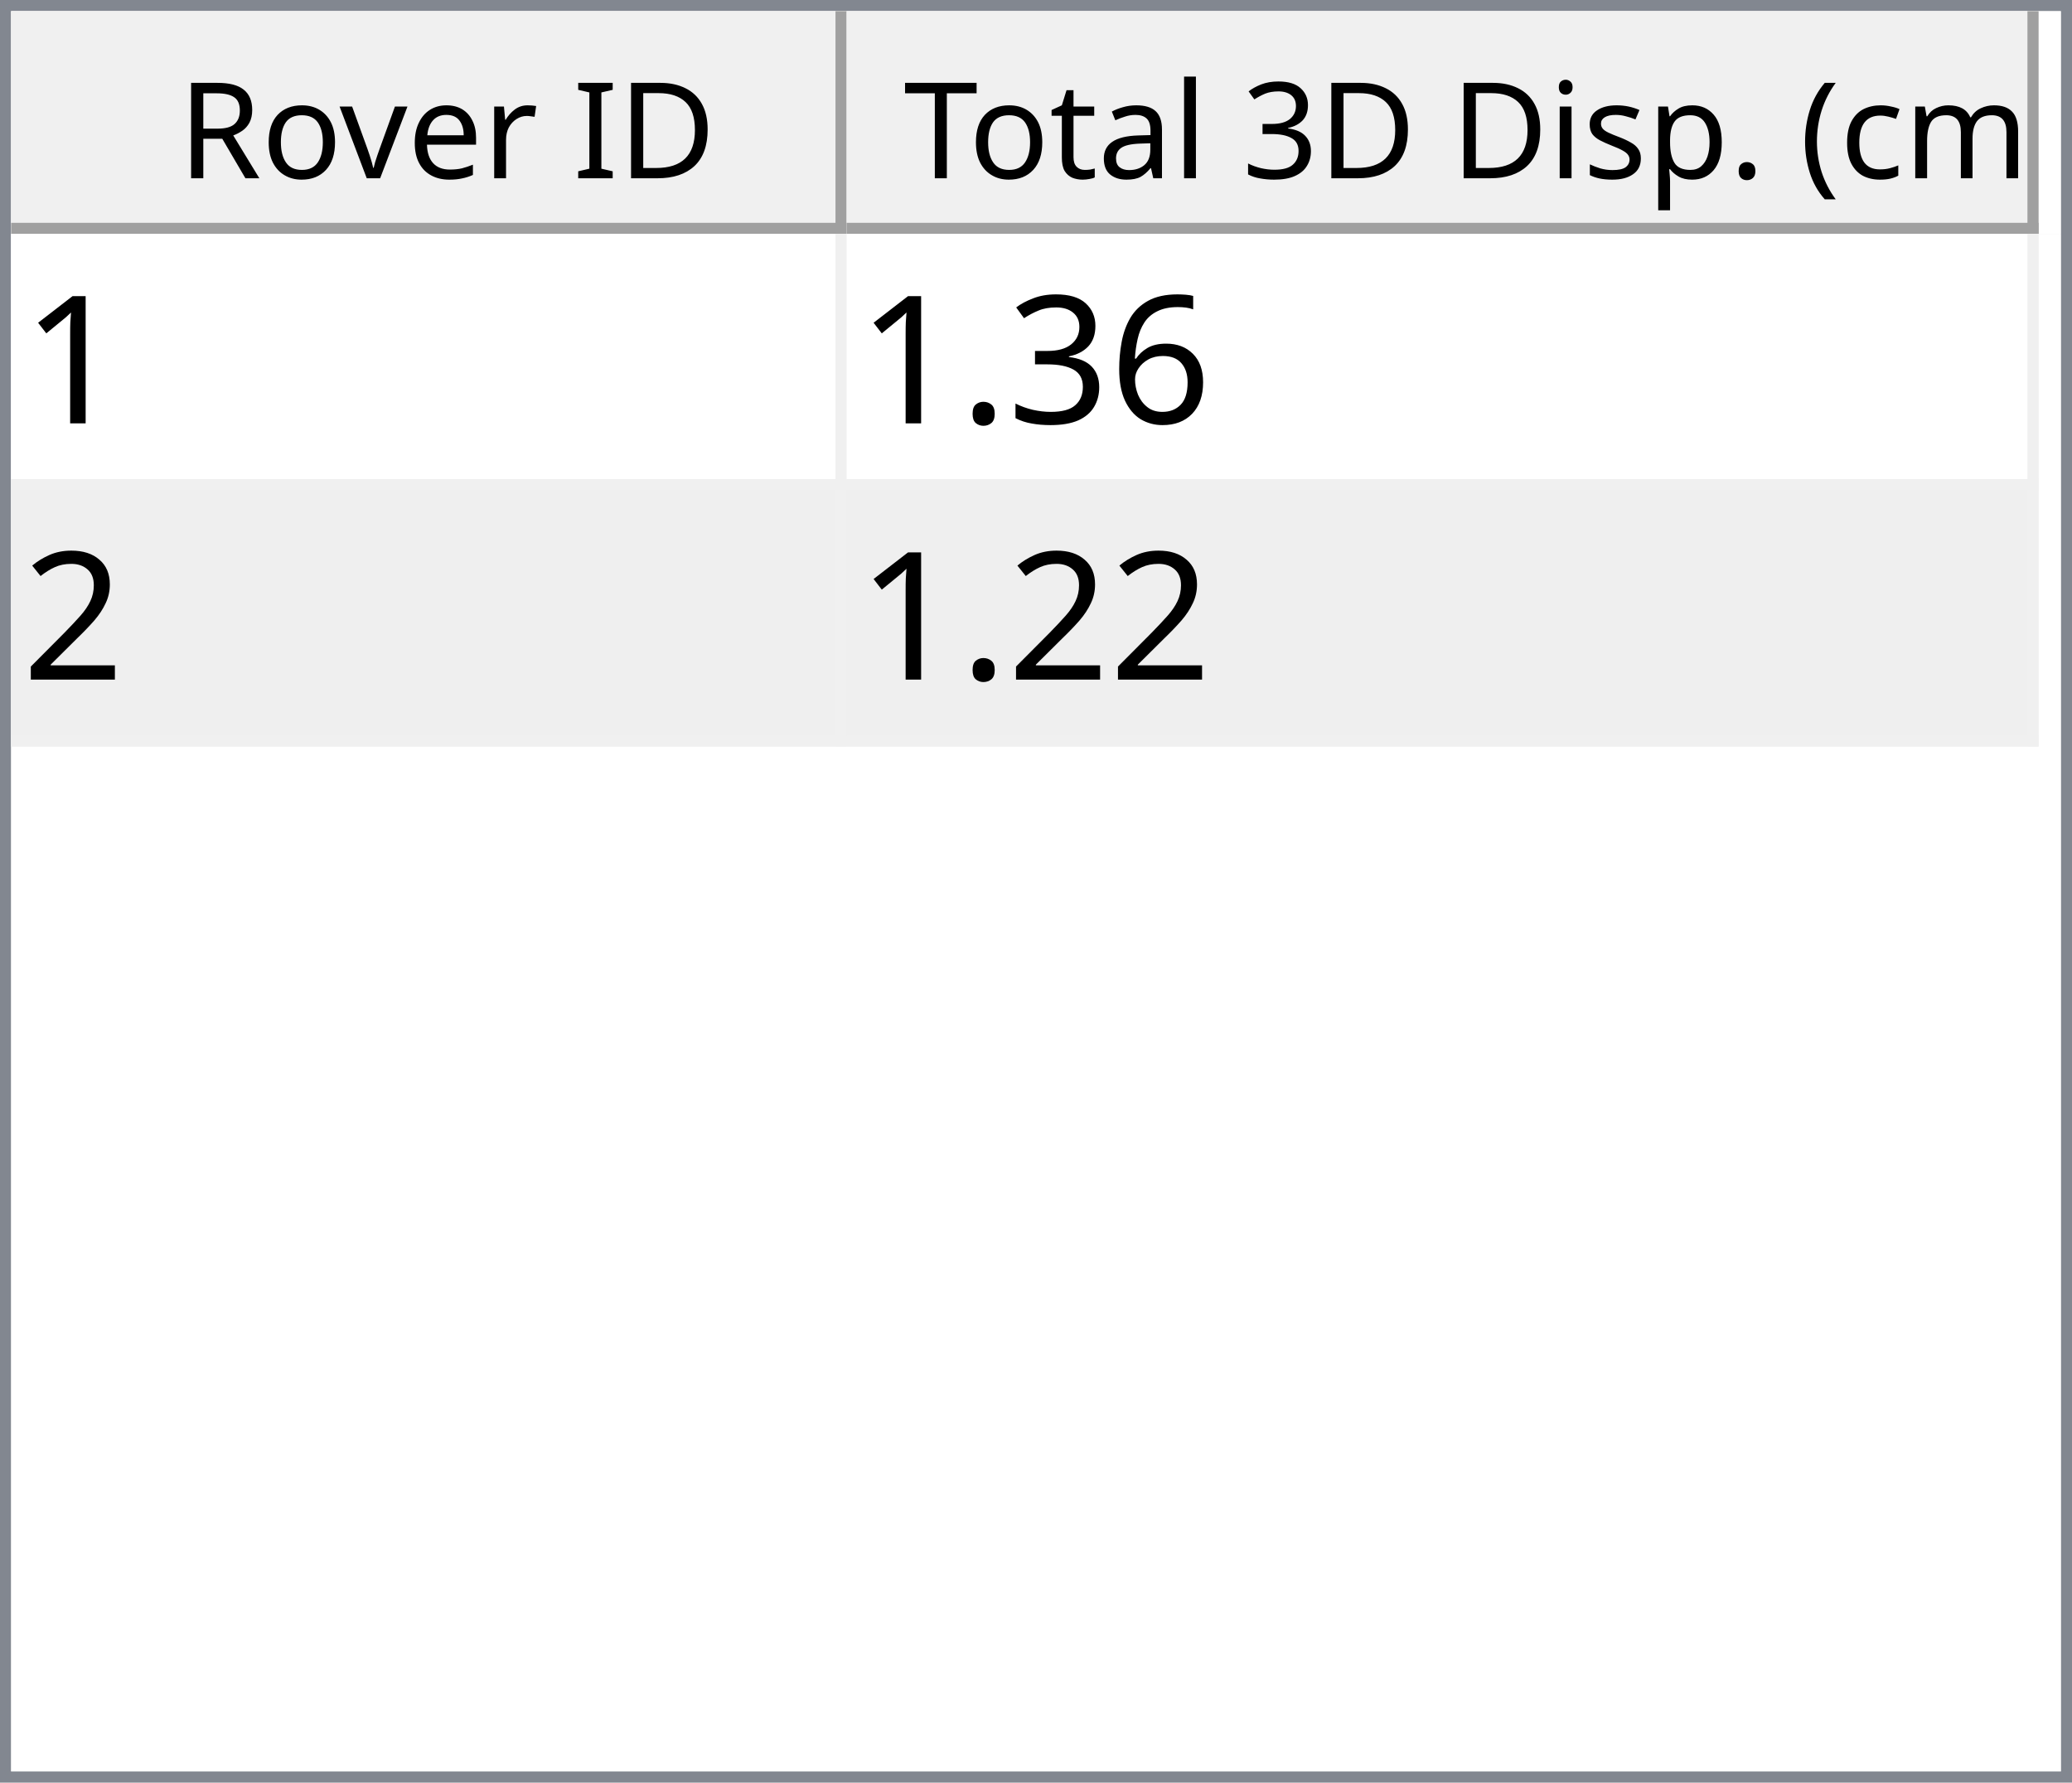
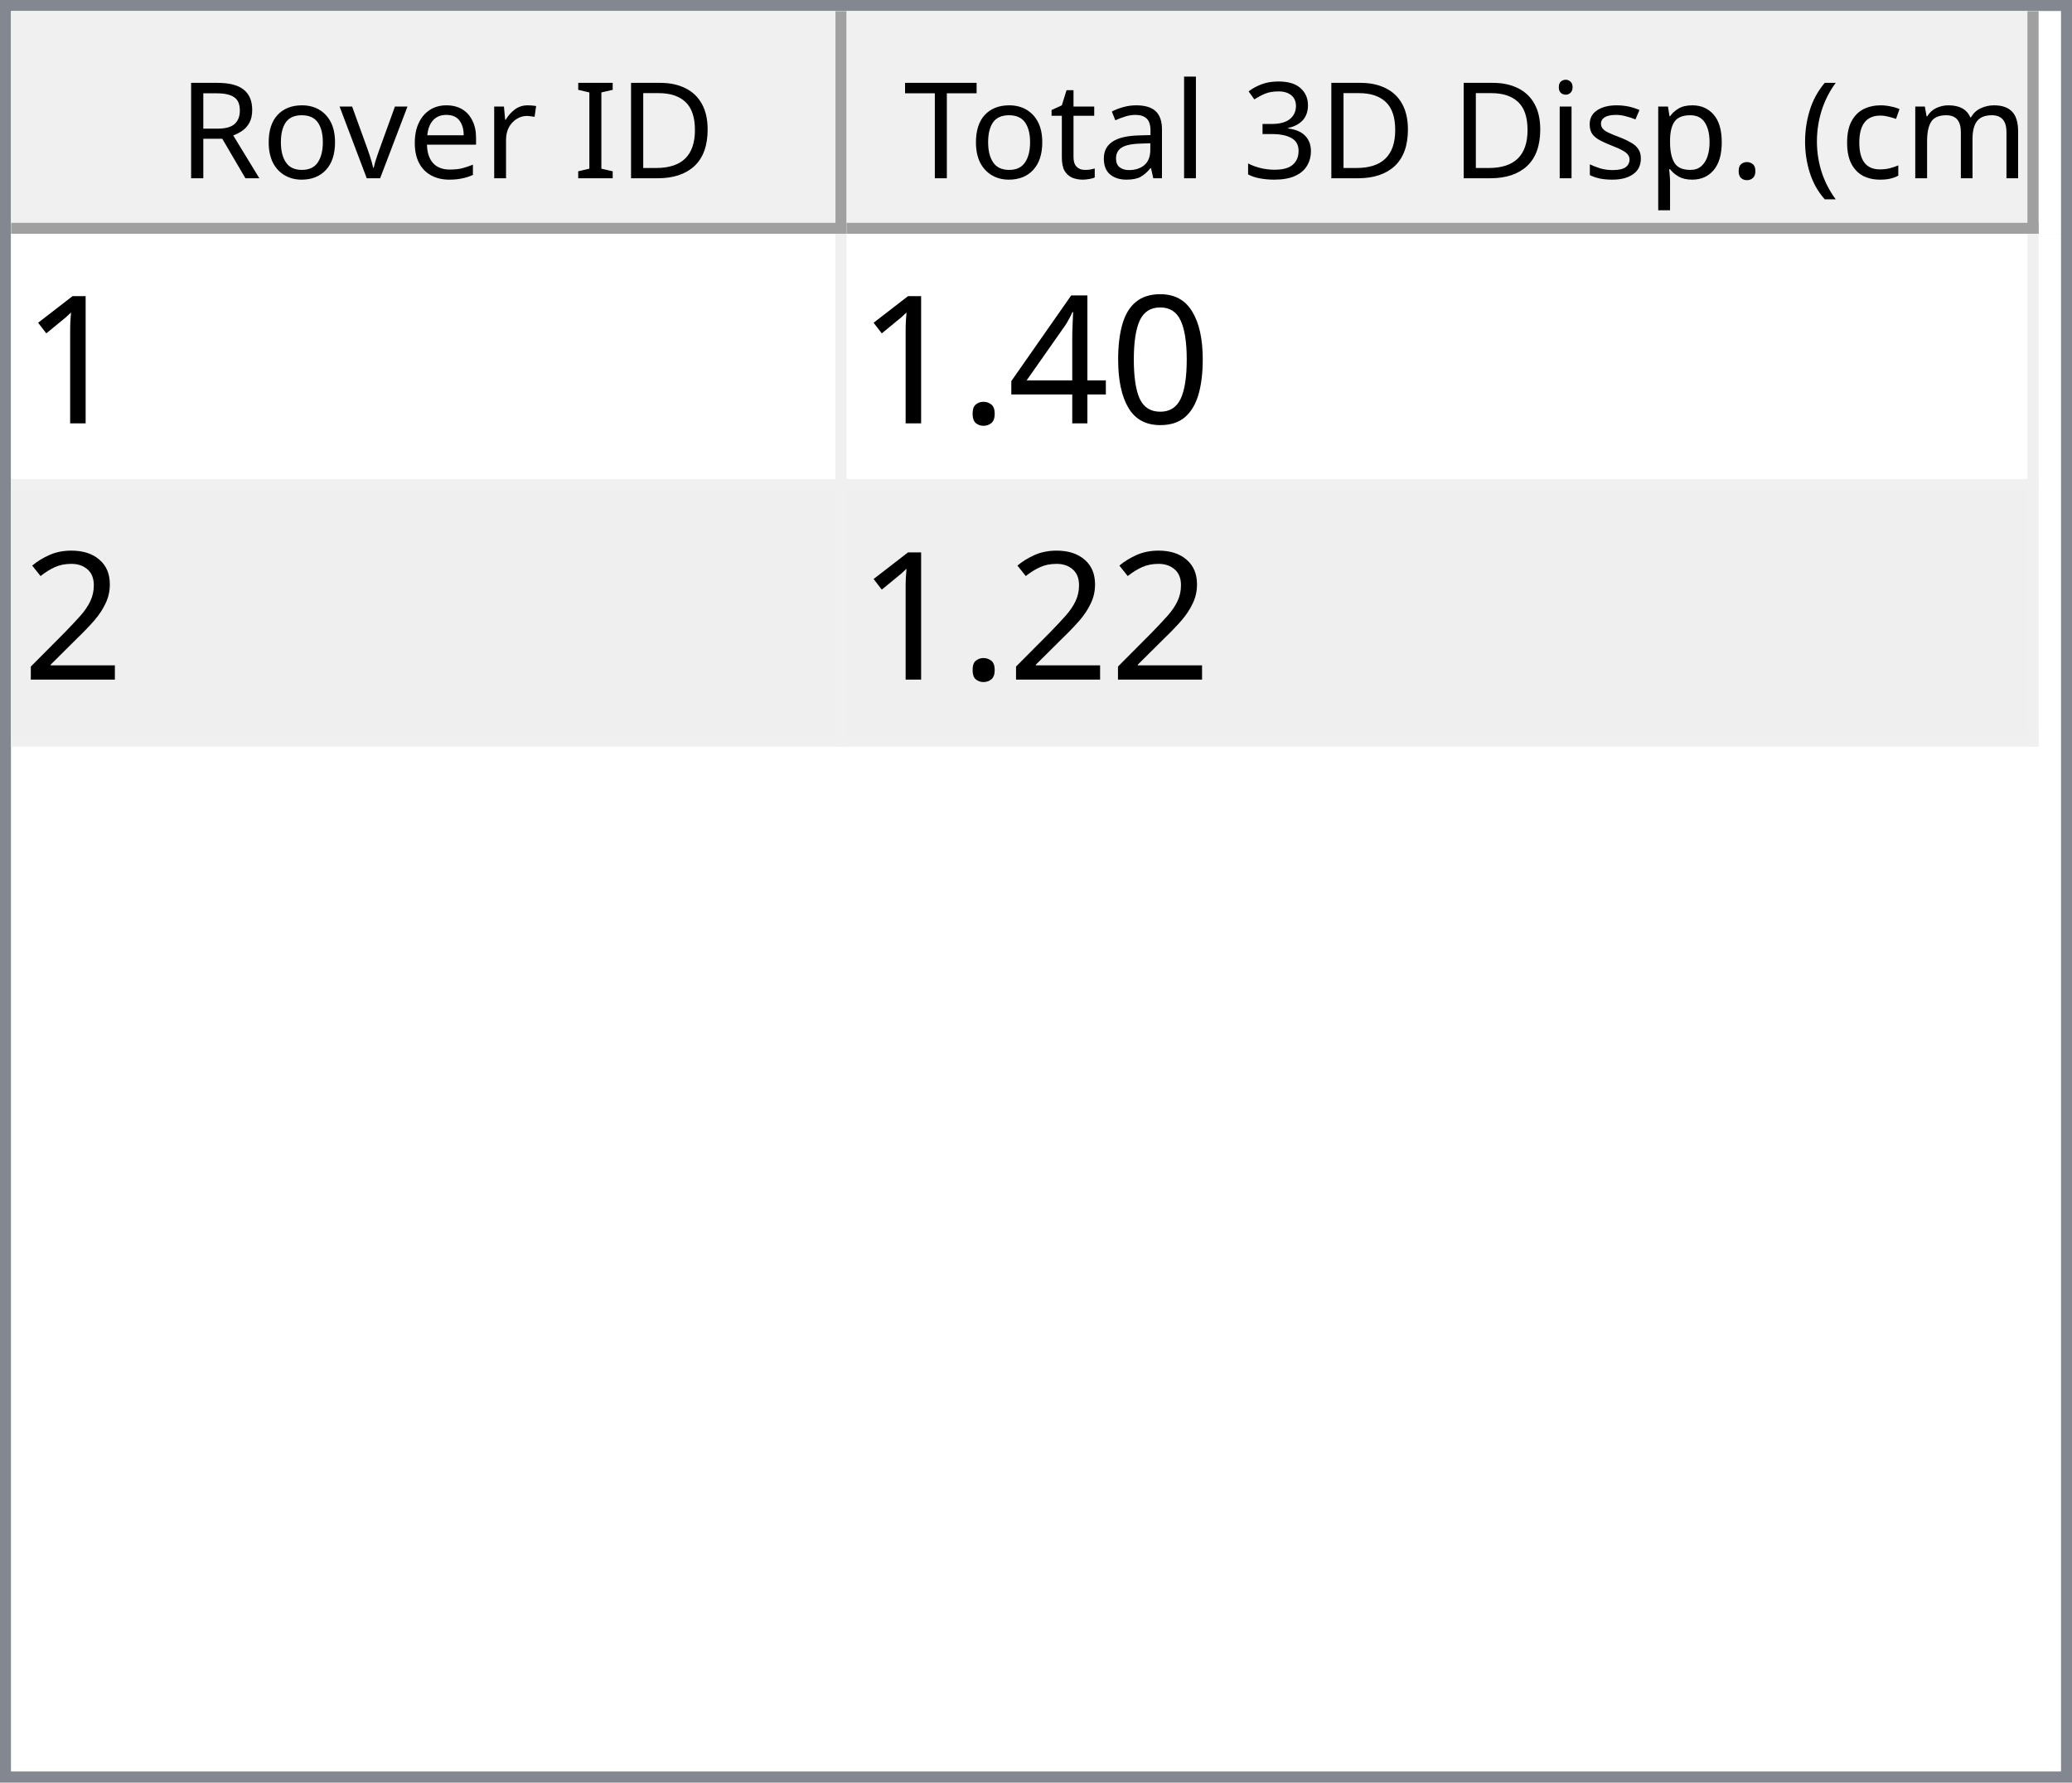
<svg xmlns="http://www.w3.org/2000/svg" style="fill-opacity:1; color-rendering:auto; color-interpolation:auto; text-rendering:auto; stroke:black; stroke-linecap:square; stroke-miterlimit:10; shape-rendering:auto; stroke-opacity:1; fill:black; stroke-dasharray:none; font-weight:normal; stroke-width:1; font-family:'Dialog'; font-style:normal; stroke-linejoin:miter; font-size:12px; stroke-dashoffset:0; image-rendering:auto;" width="186" height="160">
  <defs id="genericDefs" />
  <g>
    <defs id="defs1">
      <clipPath clipPathUnits="userSpaceOnUse" id="clipPath1">
        <path d="M0 0 L186 0 L186 160 L0 160 L0 0 Z" />
      </clipPath>
      <clipPath clipPathUnits="userSpaceOnUse" id="clipPath2">
        <path d="M0 0 L0 160 L186 160 L186 0 Z" />
      </clipPath>
      <clipPath clipPathUnits="userSpaceOnUse" id="clipPath3">
        <path d="M0 0 L0 20 L184 20 L184 0 Z" />
      </clipPath>
      <clipPath clipPathUnits="userSpaceOnUse" id="clipPath4">
        <path d="M0 0 L0 20 L75 20 L75 0 Z" />
      </clipPath>
      <clipPath clipPathUnits="userSpaceOnUse" id="clipPath5">
        <path d="M1 1 L1 19 L74 19 L74 1 Z" />
      </clipPath>
      <clipPath clipPathUnits="userSpaceOnUse" id="clipPath6">
        <path d="M0 0 L0 18 L73 18 L73 0 Z" />
      </clipPath>
      <clipPath clipPathUnits="userSpaceOnUse" id="clipPath7">
        <path d="M-0.5 -0.5 L-0.5 19.5 L74.5 19.5 L74.5 -0.5 Z" />
      </clipPath>
      <clipPath clipPathUnits="userSpaceOnUse" id="clipPath8">
        <path d="M0 0 L0 20 L107 20 L107 0 Z" />
      </clipPath>
      <clipPath clipPathUnits="userSpaceOnUse" id="clipPath9">
        <path d="M1 1 L1 19 L106 19 L106 1 Z" />
      </clipPath>
      <clipPath clipPathUnits="userSpaceOnUse" id="clipPath10">
        <path d="M0 0 L0 18 L105 18 L105 0 Z" />
      </clipPath>
      <clipPath clipPathUnits="userSpaceOnUse" id="clipPath11">
        <path d="M-0.5 -0.5 L-0.5 19.5 L106.5 19.5 L106.5 -0.5 Z" />
      </clipPath>
      <clipPath clipPathUnits="userSpaceOnUse" id="clipPath12">
        <path d="M0 0 L0 138 L184 138 L184 0 Z" />
      </clipPath>
      <clipPath clipPathUnits="userSpaceOnUse" id="clipPath13">
        <path d="M0 0 L0 46 L182 46 L182 0 Z" />
      </clipPath>
      <clipPath clipPathUnits="userSpaceOnUse" id="clipPath14">
        <path d="M-0.5 -0.5 L-0.5 45.5 L181.5 45.5 L181.5 -0.5 Z" />
      </clipPath>
      <clipPath clipPathUnits="userSpaceOnUse" id="clipPath15">
        <path d="M0 0 L0 22 L74 22 L74 0 Z" />
      </clipPath>
      <clipPath clipPathUnits="userSpaceOnUse" id="clipPath16">
        <path d="M0 0 L0 22 L106 22 L106 0 Z" />
      </clipPath>
      <font horiz-adv-x="64.551" id="font1">
        <font-face ascent="107.91" descent="25.098" units-per-em="100" style="font-style:normal; font-family:Segoe UI; font-weight:normal;" />
        <missing-glyph horiz-adv-x="64.551" d="M8.109 0 L8.109 68.266 L56.453 68.266 L56.453 0 L8.109 0 ZM15.328 7.234 L49.219 7.234 L49.219 61.031 L15.328 61.031 L15.328 7.234 Z" />
        <glyph unicode="D" horiz-adv-x="70.117" d="M9.188 0 L9.188 70.016 L28.516 70.016 Q65.531 70.016 65.531 35.891 Q65.531 19.672 55.25 9.836 Q44.969 0 27.734 0 L9.188 0 ZM17.391 62.594 L17.391 7.422 L27.828 7.422 Q41.609 7.422 49.273 14.797 Q56.938 22.172 56.938 35.688 Q56.938 62.594 28.328 62.594 L17.391 62.594 Z" />
        <glyph unicode="I" horiz-adv-x="26.611" d="M17.391 0 L9.188 0 L9.188 70.016 L17.391 70.016 L17.391 0 Z" />
        <glyph unicode=" " horiz-adv-x="27.393" d="" />
        <glyph unicode="r" horiz-adv-x="34.766" d="M34.188 41.891 Q32.078 43.5 28.125 43.5 Q23 43.5 19.555 38.672 Q16.109 33.844 16.109 25.484 L16.109 0 L8.109 0 L8.109 50 L16.109 50 L16.109 39.703 L16.312 39.703 Q18.016 44.969 21.531 47.922 Q25.047 50.875 29.391 50.875 Q32.516 50.875 34.188 50.203 L34.188 41.891 Z" />
        <glyph unicode="e" horiz-adv-x="52.295" d="M48.297 23 L12.984 23 Q13.188 14.656 17.484 10.109 Q21.781 5.562 29.297 5.562 Q37.75 5.562 44.828 11.141 L44.828 3.609 Q38.234 -1.172 27.391 -1.172 Q16.797 -1.172 10.742 5.641 Q4.688 12.453 4.688 24.812 Q4.688 36.469 11.305 43.82 Q17.922 51.172 27.734 51.172 Q37.547 51.172 42.922 44.828 Q48.297 38.484 48.297 27.203 L48.297 23 ZM40.094 29.781 Q40.047 36.719 36.75 40.578 Q33.453 44.438 27.594 44.438 Q21.922 44.438 17.969 40.383 Q14.016 36.328 13.094 29.781 L40.094 29.781 Z" />
        <glyph unicode="v" horiz-adv-x="47.9" d="M47.406 50 L27.484 0 L19.625 0 L0.688 50 L9.469 50 L22.172 13.672 Q23.578 9.672 23.922 6.688 L24.125 6.688 Q24.609 10.453 25.688 13.484 L38.969 50 L47.406 50 Z" />
        <glyph unicode="o" horiz-adv-x="58.594" d="M29 -1.172 Q17.922 -1.172 11.305 5.836 Q4.688 12.844 4.688 24.422 Q4.688 37.016 11.57 44.094 Q18.453 51.172 30.172 51.172 Q41.359 51.172 47.633 44.289 Q53.906 37.406 53.906 25.203 Q53.906 13.234 47.141 6.031 Q40.375 -1.172 29 -1.172 ZM29.594 44.438 Q21.875 44.438 17.383 39.188 Q12.891 33.938 12.891 24.703 Q12.891 15.828 17.43 10.695 Q21.969 5.562 29.594 5.562 Q37.359 5.562 41.531 10.594 Q45.703 15.625 45.703 24.906 Q45.703 34.281 41.531 39.359 Q37.359 44.438 29.594 44.438 Z" />
        <glyph unicode="R" horiz-adv-x="59.814" d="M59.375 0 L49.609 0 L37.891 19.625 Q36.281 22.359 34.766 24.289 Q33.25 26.219 31.664 27.438 Q30.078 28.656 28.25 29.219 Q26.422 29.781 24.125 29.781 L17.391 29.781 L17.391 0 L9.188 0 L9.188 70.016 L30.078 70.016 Q34.672 70.016 38.555 68.867 Q42.438 67.719 45.289 65.375 Q48.141 63.031 49.758 59.547 Q51.375 56.062 51.375 51.375 Q51.375 47.703 50.273 44.656 Q49.172 41.609 47.148 39.211 Q45.125 36.812 42.266 35.133 Q39.406 33.453 35.844 32.516 L35.844 32.328 Q37.594 31.547 38.891 30.547 Q40.188 29.547 41.359 28.18 Q42.531 26.812 43.68 25.078 Q44.828 23.344 46.234 21.047 L59.375 0 ZM17.391 62.594 L17.391 37.203 L28.516 37.203 Q31.594 37.203 34.203 38.133 Q36.812 39.062 38.719 40.797 Q40.625 42.531 41.703 45.047 Q42.781 47.562 42.781 50.688 Q42.781 56.297 39.141 59.445 Q35.5 62.594 28.609 62.594 L17.391 62.594 Z" />
        <glyph unicode=")" horiz-adv-x="30.176" d="M8.297 -15.922 L1.172 -15.922 Q16.406 2.344 16.406 26.812 Q16.406 51.469 1.078 70.016 L8.297 70.016 Q23.531 52.156 23.531 26.703 Q23.531 1.375 8.297 -15.922 Z" />
        <glyph unicode="m" horiz-adv-x="86.133" d="M79.109 0 L71.094 0 L71.094 28.719 Q71.094 37.016 68.531 40.727 Q65.969 44.438 59.906 44.438 Q54.781 44.438 51.195 39.75 Q47.609 35.062 47.609 28.516 L47.609 0 L39.594 0 L39.594 29.688 Q39.594 44.438 28.219 44.438 Q22.953 44.438 19.531 40.016 Q16.109 35.594 16.109 28.516 L16.109 0 L8.109 0 L8.109 50 L16.109 50 L16.109 42.094 L16.312 42.094 Q21.625 51.172 31.844 51.172 Q36.969 51.172 40.773 48.312 Q44.578 45.453 46 40.828 Q51.562 51.172 62.594 51.172 Q79.109 51.172 79.109 30.812 L79.109 0 Z" />
        <glyph unicode="c" horiz-adv-x="46.191" d="M42.188 2.297 Q36.422 -1.172 28.516 -1.172 Q17.828 -1.172 11.258 5.789 Q4.688 12.75 4.688 23.828 Q4.688 36.188 11.766 43.68 Q18.844 51.172 30.672 51.172 Q37.25 51.172 42.281 48.734 L42.281 40.531 Q36.719 44.438 30.375 44.438 Q22.703 44.438 17.797 38.945 Q12.891 33.453 12.891 24.516 Q12.891 15.719 17.508 10.641 Q22.125 5.562 29.891 5.562 Q36.422 5.562 42.188 9.906 L42.188 2.297 Z" />
        <glyph unicode="(" horiz-adv-x="30.176" d="M29.109 -15.922 L21.969 -15.922 Q6.844 1.375 6.844 26.703 Q6.844 52.156 21.969 70.016 L29.203 70.016 Q13.875 51.469 13.875 26.812 Q13.875 2.344 29.109 -15.922 Z" />
        <glyph unicode="." horiz-adv-x="21.68" d="M10.891 -1.078 Q8.641 -1.078 7.055 0.539 Q5.469 2.156 5.469 4.391 Q5.469 6.641 7.055 8.273 Q8.641 9.906 10.891 9.906 Q13.188 9.906 14.797 8.273 Q16.406 6.641 16.406 4.391 Q16.406 2.156 14.797 0.539 Q13.188 -1.078 10.891 -1.078 Z" />
        <glyph unicode="p" horiz-adv-x="58.789" d="M16.312 7.234 L16.109 7.234 L16.109 -23 L8.109 -23 L8.109 50 L16.109 50 L16.109 41.219 L16.312 41.219 Q22.219 51.172 33.594 51.172 Q43.266 51.172 48.688 44.461 Q54.109 37.75 54.109 26.469 Q54.109 13.922 48 6.375 Q41.891 -1.172 31.297 -1.172 Q21.578 -1.172 16.312 7.234 ZM16.109 27.391 L16.109 20.406 Q16.109 14.203 20.141 9.883 Q24.172 5.562 30.375 5.562 Q37.641 5.562 41.773 11.133 Q45.906 16.703 45.906 26.609 Q45.906 34.969 42.047 39.703 Q38.188 44.438 31.594 44.438 Q24.609 44.438 20.359 39.578 Q16.109 34.719 16.109 27.391 Z" />
        <glyph unicode="s" horiz-adv-x="42.432" d="M5.078 1.812 L5.078 10.406 Q11.625 5.562 19.484 5.562 Q30.031 5.562 30.031 12.594 Q30.031 14.594 29.125 15.992 Q28.219 17.391 26.68 18.461 Q25.141 19.531 23.07 20.383 Q21 21.234 18.609 22.172 Q15.281 23.484 12.766 24.828 Q10.25 26.172 8.57 27.859 Q6.891 29.547 6.031 31.695 Q5.172 33.844 5.172 36.719 Q5.172 40.234 6.789 42.945 Q8.406 45.656 11.086 47.484 Q13.766 49.312 17.211 50.242 Q20.656 51.172 24.312 51.172 Q30.812 51.172 35.938 48.922 L35.938 40.828 Q30.422 44.438 23.25 44.438 Q21 44.438 19.195 43.922 Q17.391 43.406 16.094 42.477 Q14.797 41.547 14.086 40.258 Q13.375 38.969 13.375 37.406 Q13.375 35.453 14.086 34.133 Q14.797 32.812 16.164 31.789 Q17.531 30.766 19.484 29.938 Q21.438 29.109 23.922 28.125 Q27.25 26.859 29.883 25.516 Q32.516 24.172 34.375 22.484 Q36.234 20.797 37.234 18.602 Q38.234 16.406 38.234 13.375 Q38.234 9.672 36.602 6.938 Q34.969 4.203 32.234 2.398 Q29.5 0.594 25.93 -0.289 Q22.359 -1.172 18.453 -1.172 Q10.75 -1.172 5.078 1.812 Z" />
        <glyph unicode="i" horiz-adv-x="24.219" d="M12.203 62.703 Q10.062 62.703 8.547 64.164 Q7.031 65.625 7.031 67.875 Q7.031 70.125 8.547 71.609 Q10.062 73.094 12.203 73.094 Q14.406 73.094 15.945 71.609 Q17.484 70.125 17.484 67.875 Q17.484 65.719 15.945 64.211 Q14.406 62.703 12.203 62.703 ZM16.109 0 L8.109 0 L8.109 50 L16.109 50 L16.109 0 Z" />
        <glyph unicode="3" horiz-adv-x="53.906" d="M46.531 19.828 Q46.531 15.094 44.75 11.211 Q42.969 7.328 39.719 4.57 Q36.469 1.812 31.93 0.297 Q27.391 -1.219 21.922 -1.219 Q11.922 -1.219 6 2.594 L6 11.188 Q13.094 5.609 22.219 5.609 Q25.875 5.609 28.828 6.539 Q31.781 7.469 33.906 9.227 Q36.031 10.984 37.18 13.477 Q38.328 15.969 38.328 19.094 Q38.328 32.812 18.797 32.812 L12.984 32.812 L12.984 39.594 L18.5 39.594 Q35.797 39.594 35.797 52.484 Q35.797 64.406 22.609 64.406 Q15.188 64.406 8.688 59.422 L8.688 67.188 Q15.375 71.188 24.609 71.188 Q29 71.188 32.57 69.969 Q36.141 68.75 38.68 66.555 Q41.219 64.359 42.609 61.281 Q44 58.203 44 54.5 Q44 40.672 30.031 36.719 L30.031 36.531 Q33.594 36.141 36.625 34.797 Q39.656 33.453 41.852 31.305 Q44.047 29.156 45.289 26.25 Q46.531 23.344 46.531 19.828 Z" />
        <glyph unicode="l" horiz-adv-x="24.219" d="M16.109 0 L8.109 0 L8.109 74.031 L16.109 74.031 L16.109 0 Z" />
        <glyph unicode="a" horiz-adv-x="50.879" d="M43.891 0 L35.891 0 L35.891 7.812 L35.688 7.812 Q30.469 -1.172 20.312 -1.172 Q12.844 -1.172 8.617 2.781 Q4.391 6.734 4.391 13.281 Q4.391 27.297 20.906 29.594 L35.891 31.688 Q35.891 44.438 25.594 44.438 Q16.547 44.438 9.281 38.281 L9.281 46.484 Q16.656 51.172 26.266 51.172 Q43.891 51.172 43.891 32.516 L43.891 0 ZM35.891 25.297 L23.828 23.641 Q18.266 22.859 15.43 20.875 Q12.594 18.891 12.594 13.875 Q12.594 10.203 15.211 7.883 Q17.828 5.562 22.172 5.562 Q28.125 5.562 32.008 9.742 Q35.891 13.922 35.891 20.312 L35.891 25.297 Z" />
        <glyph unicode="t" horiz-adv-x="33.887" d="M31.297 0.484 Q28.469 -1.078 23.828 -1.078 Q10.688 -1.078 10.688 13.578 L10.688 43.172 L2.094 43.172 L2.094 50 L10.688 50 L10.688 62.203 L18.703 64.797 L18.703 50 L31.297 50 L31.297 43.172 L18.703 43.172 L18.703 14.984 Q18.703 9.969 20.414 7.82 Q22.125 5.672 26.078 5.672 Q29.109 5.672 31.297 7.328 L31.297 0.484 Z" />
        <glyph unicode="T" horiz-adv-x="52.393" d="M50.594 62.594 L30.375 62.594 L30.375 0 L22.172 0 L22.172 62.594 L2 62.594 L2 70.016 L50.594 70.016 L50.594 62.594 Z" />
      </font>
      <font horiz-adv-x="75.0" id="font2">
        <font-face ascent="100.537" descent="21.973" units-per-em="100" style="font-style:normal; font-family:sans-serif; font-weight:normal;" />
        <missing-glyph horiz-adv-x="75.0" d="M12.5 0 L12.5 62.5 L62.5 62.5 L62.5 0 L12.5 0 ZM14.062 1.562 L60.938 1.562 L60.938 60.938 L14.062 60.938 L14.062 1.562 Z" />
        <glyph unicode="1" horiz-adv-x="55.615" d="M37.25 0 L28.469 0 L28.469 56 Q25.297 52.984 20.141 49.953 Q14.984 46.922 10.891 45.406 L10.891 53.906 Q18.266 57.375 23.781 62.305 Q29.297 67.234 31.594 71.875 L37.25 71.875 L37.25 0 Z" />
-         <glyph unicode="6" horiz-adv-x="55.615" d="M49.75 54.047 L41.016 53.375 Q39.844 58.547 37.703 60.891 Q34.125 64.656 28.906 64.656 Q24.703 64.656 21.531 62.312 Q17.391 59.281 14.992 53.469 Q12.594 47.656 12.5 36.922 Q15.672 41.75 20.266 44.094 Q24.859 46.438 29.891 46.438 Q38.672 46.438 44.852 39.969 Q51.031 33.5 51.031 23.25 Q51.031 16.5 48.125 10.719 Q45.219 4.938 40.141 1.859 Q35.062 -1.219 28.609 -1.219 Q17.625 -1.219 10.695 6.859 Q3.766 14.938 3.766 33.5 Q3.766 54.25 11.422 63.672 Q18.109 71.875 29.438 71.875 Q37.891 71.875 43.289 67.141 Q48.688 62.406 49.75 54.047 ZM13.875 23.188 Q13.875 18.656 15.797 14.508 Q17.719 10.359 21.188 8.18 Q24.656 6 28.469 6 Q34.031 6 38.039 10.492 Q42.047 14.984 42.047 22.703 Q42.047 30.125 38.086 34.398 Q34.125 38.672 28.125 38.672 Q22.172 38.672 18.023 34.398 Q13.875 30.125 13.875 23.188 Z" />
-         <glyph unicode="3" horiz-adv-x="55.615" d="M4.203 18.891 L12.984 20.062 Q14.5 12.594 18.141 9.297 Q21.781 6 27 6 Q33.203 6 37.477 10.297 Q41.75 14.594 41.75 20.953 Q41.75 27 37.797 30.93 Q33.844 34.859 27.734 34.859 Q25.25 34.859 21.531 33.891 L22.516 41.609 Q23.391 41.5 23.922 41.5 Q29.547 41.5 34.039 44.43 Q38.531 47.359 38.531 53.469 Q38.531 58.297 35.258 61.477 Q31.984 64.656 26.812 64.656 Q21.688 64.656 18.266 61.43 Q14.844 58.203 13.875 51.766 L5.078 53.328 Q6.688 62.156 12.398 67.016 Q18.109 71.875 26.609 71.875 Q32.469 71.875 37.398 69.359 Q42.328 66.844 44.945 62.5 Q47.562 58.156 47.562 53.266 Q47.562 48.641 45.07 44.828 Q42.578 41.016 37.703 38.766 Q44.047 37.312 47.562 32.695 Q51.078 28.078 51.078 21.141 Q51.078 11.766 44.242 5.25 Q37.406 -1.266 26.953 -1.266 Q17.531 -1.266 11.305 4.352 Q5.078 9.969 4.203 18.891 Z" />
+         <glyph unicode="0" horiz-adv-x="55.615" d="M4.156 35.297 Q4.156 48 6.766 55.742 Q9.375 63.484 14.523 67.68 Q19.672 71.875 27.484 71.875 Q33.25 71.875 37.594 69.555 Q41.938 67.234 44.773 62.867 Q47.609 58.5 49.219 52.227 Q50.828 45.953 50.828 35.297 Q50.828 22.703 48.242 14.969 Q45.656 7.234 40.508 3.008 Q35.359 -1.219 27.484 -1.219 Q17.141 -1.219 11.234 6.203 Q4.156 15.141 4.156 35.297 ZM13.188 35.297 Q13.188 17.672 17.312 11.836 Q21.438 6 27.484 6 Q33.547 6 37.672 11.859 Q41.797 17.719 41.797 35.297 Q41.797 52.984 37.672 58.789 Q33.547 64.594 27.391 64.594 Q21.344 64.594 17.719 59.469 Q13.188 52.938 13.188 35.297 Z" />
+         <glyph unicode="4" horiz-adv-x="55.615" d="M32.328 0 L32.328 17.141 L1.266 17.141 L1.266 25.203 L33.938 71.578 L41.109 71.578 L41.109 25.203 L50.781 25.203 L50.781 17.141 L41.109 17.141 L41.109 0 L32.328 0 ZM32.328 25.203 L32.328 57.469 L9.906 25.203 L32.328 25.203 Z" />
        <glyph unicode="." horiz-adv-x="27.783" d="M9.078 0 L9.078 10.016 L19.094 10.016 L19.094 0 L9.078 0 Z" />
        <glyph unicode="2" horiz-adv-x="55.615" d="M50.344 8.453 L50.344 0 L3.031 0 Q2.938 3.172 4.047 6.109 Q5.859 10.938 9.836 15.625 Q13.812 20.312 21.344 26.469 Q33.016 36.031 37.117 41.625 Q41.219 47.219 41.219 52.203 Q41.219 57.422 37.477 61.008 Q33.734 64.594 27.734 64.594 Q21.391 64.594 17.578 60.789 Q13.766 56.984 13.719 50.25 L4.688 51.172 Q5.609 61.281 11.664 66.578 Q17.719 71.875 27.938 71.875 Q38.234 71.875 44.242 66.164 Q50.25 60.453 50.25 52 Q50.25 47.703 48.492 43.555 Q46.734 39.406 42.656 34.812 Q38.578 30.219 29.109 22.219 Q21.188 15.578 18.945 13.211 Q16.703 10.844 15.234 8.453 L50.344 8.453 Z" />
      </font>
    </defs>
    <g style="fill:white; stroke:white;">
      <rect x="0" y="0" width="186" style="clip-path:url(#clipPath1); stroke:none;" height="160" />
    </g>
    <g style="fill:white; text-rendering:optimizeSpeed; color-rendering:optimizeSpeed; image-rendering:optimizeSpeed; shape-rendering:crispEdges; stroke:white; color-interpolation:sRGB;">
      <rect x="0" width="186" height="160" y="0" style="stroke:none;" />
      <path style="stroke:none;" d="M0 160 L186 160 L186 0 L0 0 Z" />
    </g>
    <g style="fill:rgb(240,240,240); font-family:'Segoe UI'; stroke:rgb(240,240,240);">
      <rect x="0" y="0" width="186" style="clip-path:url(#clipPath2); stroke:none;" height="160" />
    </g>
    <g style="fill:rgb(130,135,144); font-family:'Segoe UI'; stroke:rgb(130,135,144);">
      <path d="M0 0 L186 0 L186 160 L0 160 L0 0 ZM1 1 L185 1 L185 159 L1 159 L1 1 Z" style="fill-rule:evenodd; clip-path:url(#clipPath2); stroke:none;" />
    </g>
    <g style="fill:white; font-family:'Segoe UI'; stroke:white;" transform="translate(1,1)">
      <rect x="0" y="0" width="184" style="clip-path:url(#clipPath3); stroke:none;" height="20" />
    </g>
    <g style="fill:rgb(240,240,240); font-family:'Segoe UI'; stroke:rgb(240,240,240);" transform="translate(1,1)">
      <rect x="0" y="0" width="75" style="clip-path:url(#clipPath4); stroke:none;" height="20" />
    </g>
    <g style="font-family:'Segoe UI';" transform="translate(2,2)">
      <text x="14" xml:space="preserve" y="14" style="clip-path:url(#clipPath6); stroke:none;">Rover ID</text>
    </g>
    <g style="fill:rgb(160,160,160); font-family:'Segoe UI'; stroke:rgb(160,160,160); stroke-linejoin:bevel;" transform="translate(1.5,1.5)">
      <line x1="74" x2="74" y1="0" style="fill:none; clip-path:url(#clipPath7);" y2="19" />
    </g>
    <g style="fill:rgb(160,160,160); font-family:'Segoe UI'; stroke:rgb(160,160,160); stroke-linejoin:bevel;" transform="matrix(1,0,0,1,1,1) translate(0.5,0.5)">
      <line x1="0" x2="74" y1="19" style="fill:none; clip-path:url(#clipPath7);" y2="19" />
    </g>
    <g style="fill:rgb(240,240,240); font-family:'Segoe UI'; stroke:rgb(240,240,240);" transform="translate(76,1)">
      <rect x="0" y="0" width="107" style="clip-path:url(#clipPath8); stroke:none;" height="20" />
    </g>
    <g style="font-family:'Segoe UI';" transform="translate(77,2)">
      <text x="1" xml:space="preserve" y="14" style="clip-path:url(#clipPath10); stroke:none;"> Total 3D Disp. (cm)</text>
    </g>
    <g style="fill:rgb(160,160,160); font-family:'Segoe UI'; stroke:rgb(160,160,160); stroke-linejoin:bevel;" transform="translate(76.5,1.5)">
      <line x1="106" x2="106" y1="0" style="fill:none; clip-path:url(#clipPath11);" y2="19" />
    </g>
    <g style="fill:rgb(160,160,160); font-family:'Segoe UI'; stroke:rgb(160,160,160); stroke-linejoin:bevel;" transform="matrix(1,0,0,1,76,1) translate(0.5,0.5)">
      <line x1="0" x2="106" y1="19" style="fill:none; clip-path:url(#clipPath11);" y2="19" />
    </g>
    <g style="fill:white; font-family:'Segoe UI'; stroke:white;" transform="translate(1,21)">
      <rect x="0" y="0" width="184" style="clip-path:url(#clipPath12); stroke:none;" height="138" />
    </g>
    <g style="fill:rgb(240,240,240); font-size:16px; font-family:sans-serif; stroke:rgb(240,240,240);" transform="translate(1,21)">
      <rect x="0" y="0" width="182" style="clip-path:url(#clipPath13); stroke:none;" height="46" />
      <line transform="translate(0.5,0.5)" x1="0" x2="181" y1="22" style="clip-path:url(#clipPath14); fill:none; stroke-linejoin:bevel;" y2="22" />
    </g>
    <g transform="matrix(1,0,0,1,1,21) translate(0.5,0.5)" style="fill:rgb(240,240,240); font-size:16px; font-family:sans-serif; stroke:rgb(240,240,240); stroke-linejoin:bevel;">
      <line x1="0" x2="181" y1="45" style="fill:none; clip-path:url(#clipPath14);" y2="45" />
    </g>
    <g transform="matrix(1,0,0,1,1,21) translate(0.5,0.5)" style="fill:rgb(240,240,240); font-size:16px; font-family:sans-serif; stroke:rgb(240,240,240); stroke-linejoin:bevel;">
      <line x1="74" x2="74" y1="0" style="fill:none; clip-path:url(#clipPath14);" y2="45" />
    </g>
    <g transform="matrix(1,0,0,1,1,21) translate(0.5,0.5)" style="fill:rgb(240,240,240); font-size:16px; font-family:sans-serif; stroke:rgb(240,240,240); stroke-linejoin:bevel;">
      <line x1="181" x2="181" y1="0" style="fill:none; clip-path:url(#clipPath14);" y2="45" />
    </g>
    <g style="fill:white; font-size:16px; font-family:sans-serif; stroke:white;" transform="matrix(1,0,0,1,1,21)">
      <rect x="0" y="0" width="74" style="clip-path:url(#clipPath15); stroke:none;" height="22" />
      <text x="1" y="17" style="fill:black; clip-path:url(#clipPath15); stroke:none;" xml:space="preserve">1</text>
    </g>
    <g style="fill:white; font-size:16px; font-family:sans-serif; stroke:white;" transform="matrix(1,0,0,1,1,21) translate(75,0)">
      <rect x="0" y="0" width="106" style="clip-path:url(#clipPath16); stroke:none;" height="22" />
-       <text x="1" y="17" style="fill:black; clip-path:url(#clipPath16); stroke:none;" xml:space="preserve">1.36</text>
+       <text x="1" y="17" style="fill:black; clip-path:url(#clipPath16); stroke:none;" xml:space="preserve">1.40</text>
    </g>
    <g style="fill:rgb(239,239,239); font-size:16px; font-family:sans-serif; stroke:rgb(239,239,239);" transform="matrix(1,0,0,1,1,21) translate(0,23)">
      <rect x="0" y="0" width="74" style="clip-path:url(#clipPath15); stroke:none;" height="22" />
      <text x="1" y="17" style="fill:black; clip-path:url(#clipPath15); stroke:none;" xml:space="preserve">2</text>
    </g>
    <g style="fill:rgb(239,239,239); font-size:16px; font-family:sans-serif; stroke:rgb(239,239,239);" transform="matrix(1,0,0,1,1,21) translate(75,23)">
      <rect x="0" y="0" width="106" style="clip-path:url(#clipPath16); stroke:none;" height="22" />
      <text x="1" y="17" style="fill:black; clip-path:url(#clipPath16); stroke:none;" xml:space="preserve">1.22</text>
    </g>
  </g>
</svg>
